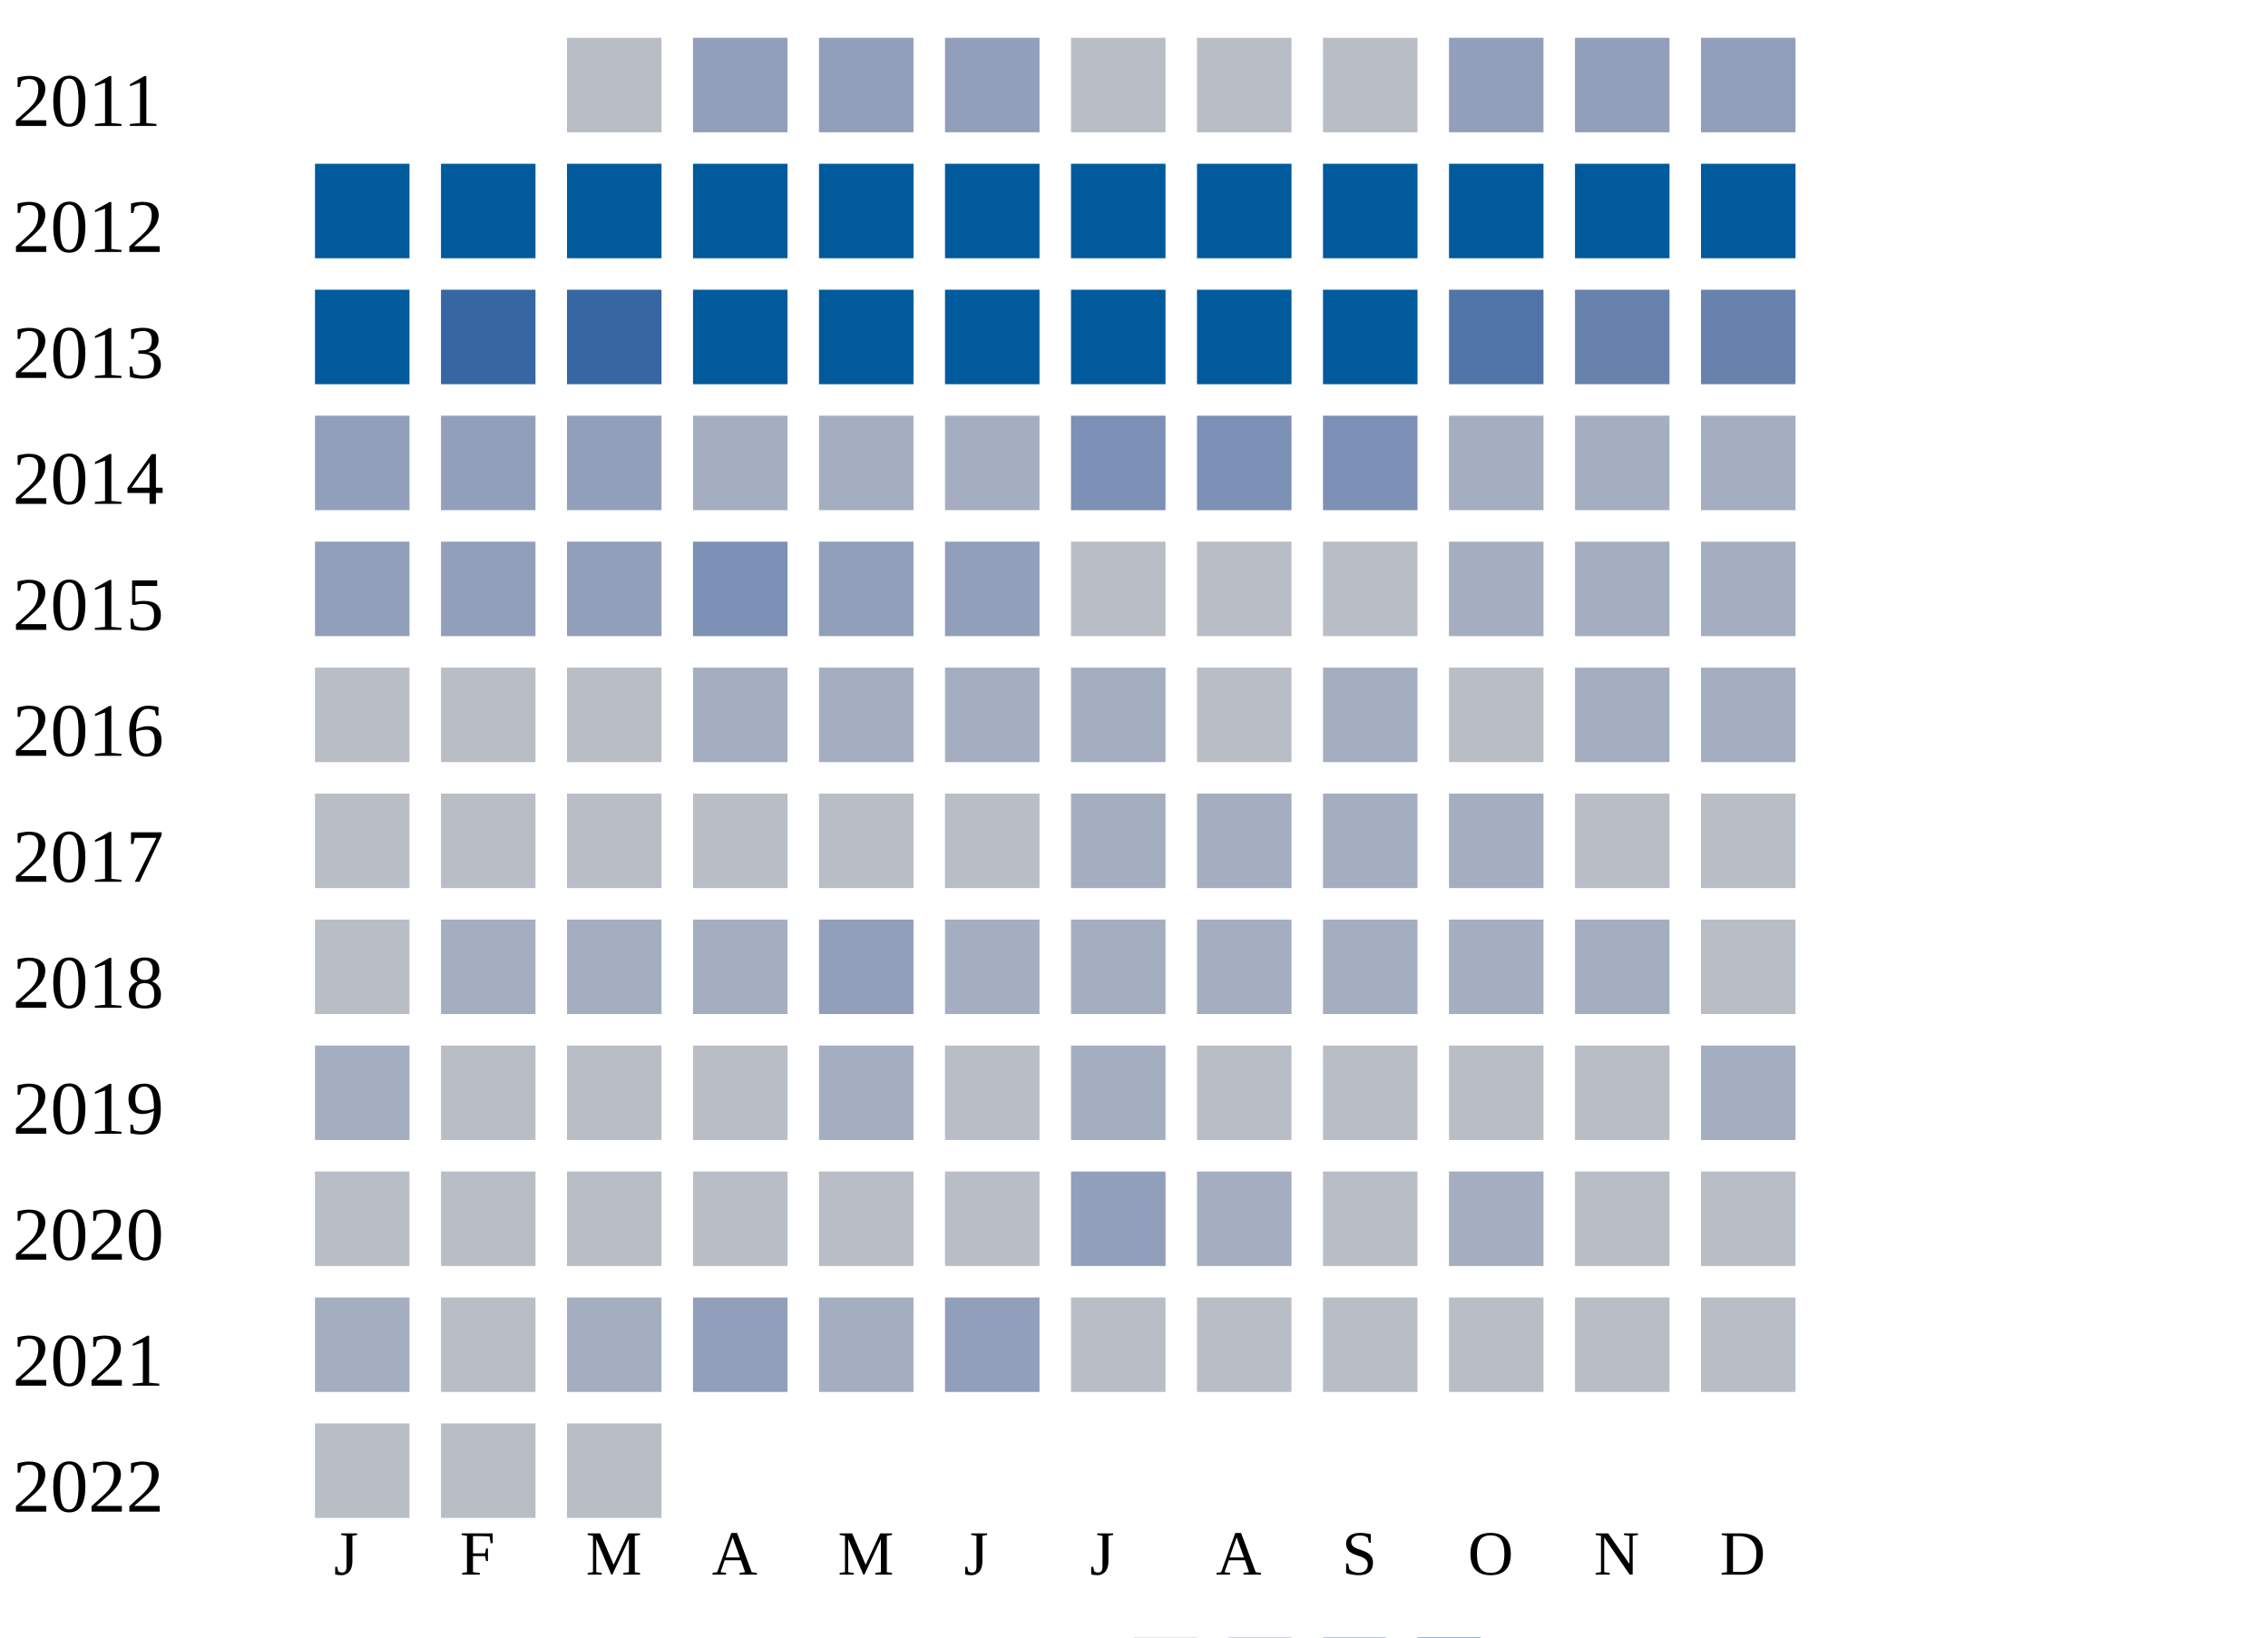
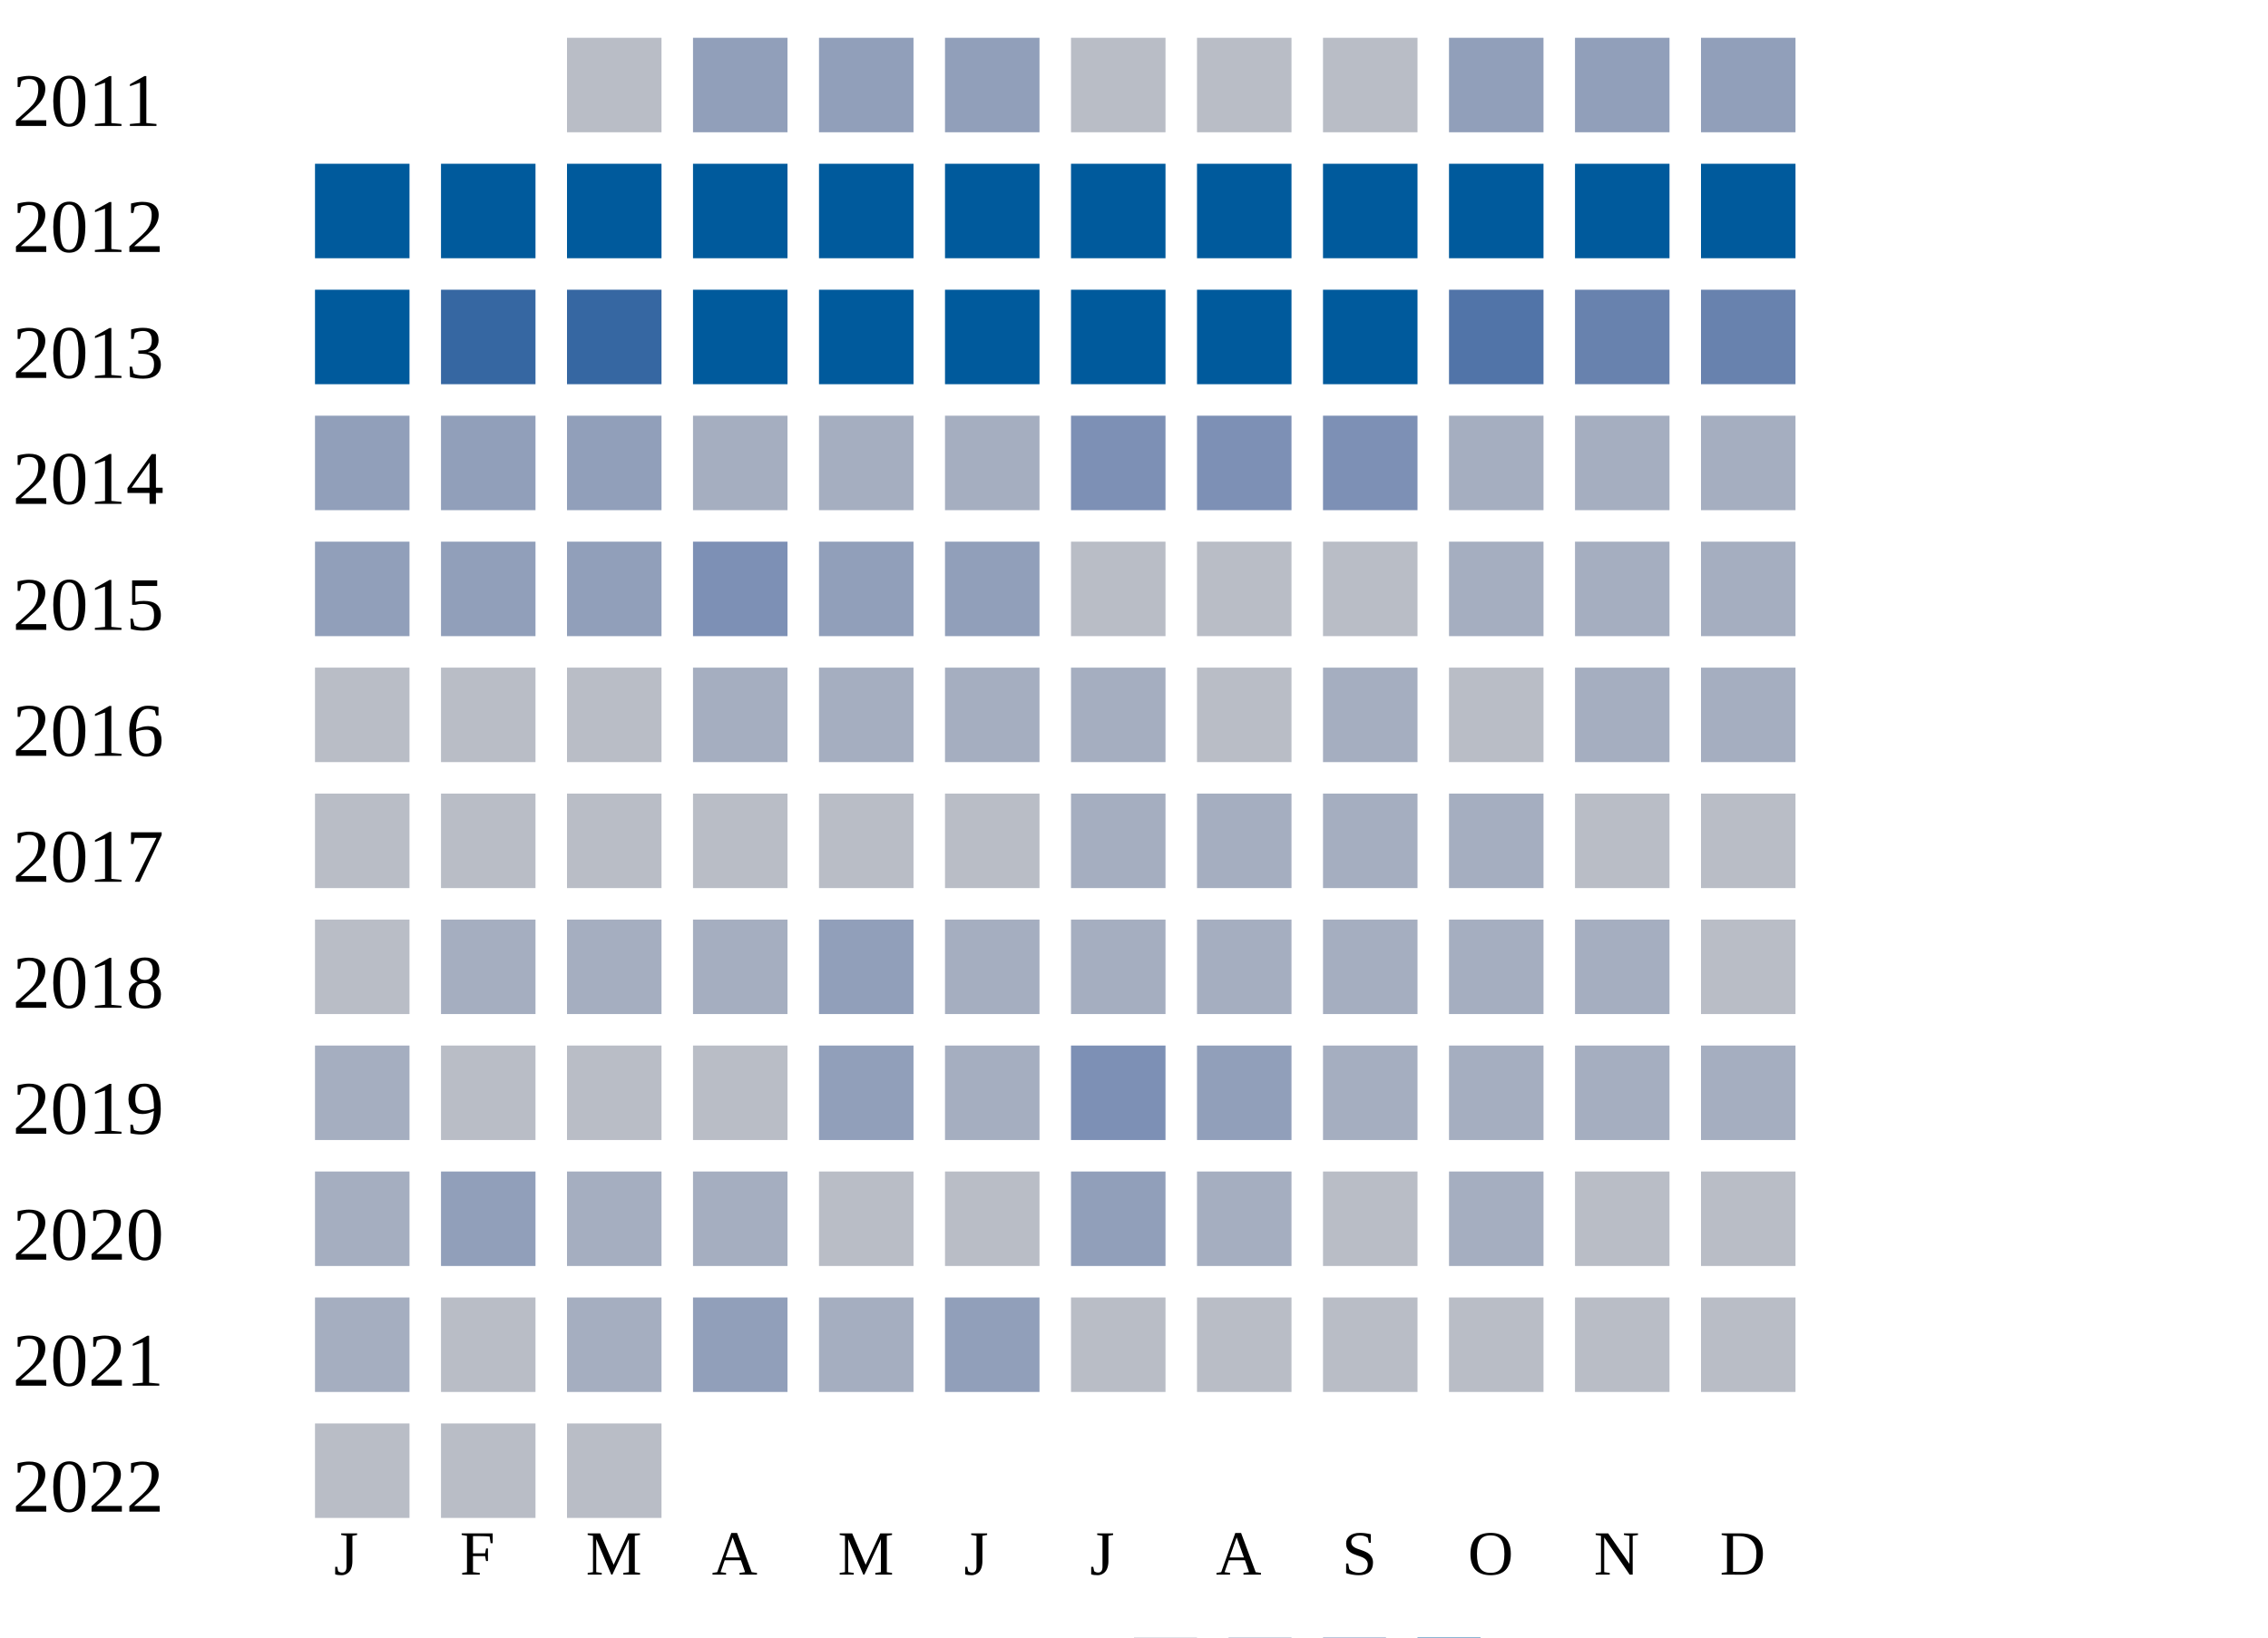
<svg xmlns="http://www.w3.org/2000/svg" width="360" height="260">
  <g transform="translate(0 0)">
    <text x="2" y="20">2011</text>
    <rect x="90" y="6" width="15" height="15" fill="#b9bdc6" />
    <rect x="110" y="6" width="15" height="15" fill="#919fba" />
    <rect x="130" y="6" width="15" height="15" fill="#919fba" />
    <rect x="150" y="6" width="15" height="15" fill="#919fba" />
    <rect x="170" y="6" width="15" height="15" fill="#b9bdc6" />
    <rect x="190" y="6" width="15" height="15" fill="#b9bdc6" />
    <rect x="210" y="6" width="15" height="15" fill="#b9bdc6" />
    <rect x="230" y="6" width="15" height="15" fill="#919fba" />
    <rect x="250" y="6" width="15" height="15" fill="#919fba" />
    <rect x="270" y="6" width="15" height="15" fill="#919fba" />
  </g>
  <g transform="translate(0 20)">
    <text x="2" y="20">2012</text>
    <rect x="50" y="6" width="15" height="15" fill="#005a9c" />
    <rect x="70" y="6" width="15" height="15" fill="#005a9c" />
    <rect x="90" y="6" width="15" height="15" fill="#005a9c" />
    <rect x="110" y="6" width="15" height="15" fill="#005a9c" />
    <rect x="130" y="6" width="15" height="15" fill="#005a9c" />
    <rect x="150" y="6" width="15" height="15" fill="#005a9c" />
    <rect x="170" y="6" width="15" height="15" fill="#005a9c" />
    <rect x="190" y="6" width="15" height="15" fill="#005a9c" />
    <rect x="210" y="6" width="15" height="15" fill="#005a9c" />
    <rect x="230" y="6" width="15" height="15" fill="#005a9c" />
    <rect x="250" y="6" width="15" height="15" fill="#005a9c" />
    <rect x="270" y="6" width="15" height="15" fill="#005a9c" />
  </g>
  <g transform="translate(0 40)">
    <text x="2" y="20">2013</text>
    <rect x="50" y="6" width="15" height="15" fill="#005a9c" />
    <rect x="70" y="6" width="15" height="15" fill="#3667a2" />
    <rect x="90" y="6" width="15" height="15" fill="#3667a2" />
    <rect x="110" y="6" width="15" height="15" fill="#005a9c" />
    <rect x="130" y="6" width="15" height="15" fill="#005a9c" />
    <rect x="150" y="6" width="15" height="15" fill="#005a9c" />
    <rect x="170" y="6" width="15" height="15" fill="#005a9c" />
    <rect x="190" y="6" width="15" height="15" fill="#005a9c" />
    <rect x="210" y="6" width="15" height="15" fill="#005a9c" />
    <rect x="230" y="6" width="15" height="15" fill="#5174a8" />
    <rect x="250" y="6" width="15" height="15" fill="#6882ae" />
    <rect x="270" y="6" width="15" height="15" fill="#6882ae" />
  </g>
  <g transform="translate(0 60)">
    <text x="2" y="20">2014</text>
    <rect x="50" y="6" width="15" height="15" fill="#919fba" />
    <rect x="70" y="6" width="15" height="15" fill="#919fba" />
    <rect x="90" y="6" width="15" height="15" fill="#919fba" />
    <rect x="110" y="6" width="15" height="15" fill="#a5aec0" />
    <rect x="130" y="6" width="15" height="15" fill="#a5aec0" />
    <rect x="150" y="6" width="15" height="15" fill="#a5aec0" />
    <rect x="170" y="6" width="15" height="15" fill="#7d90b5" />
    <rect x="190" y="6" width="15" height="15" fill="#7d90b5" />
    <rect x="210" y="6" width="15" height="15" fill="#7d90b5" />
    <rect x="230" y="6" width="15" height="15" fill="#a5aec0" />
    <rect x="250" y="6" width="15" height="15" fill="#a5aec0" />
    <rect x="270" y="6" width="15" height="15" fill="#a5aec0" />
  </g>
  <g transform="translate(0 80)">
    <text x="2" y="20">2015</text>
    <rect x="50" y="6" width="15" height="15" fill="#919fba" />
    <rect x="70" y="6" width="15" height="15" fill="#919fba" />
    <rect x="90" y="6" width="15" height="15" fill="#919fba" />
    <rect x="110" y="6" width="15" height="15" fill="#7d90b5" />
    <rect x="130" y="6" width="15" height="15" fill="#919fba" />
    <rect x="150" y="6" width="15" height="15" fill="#919fba" />
    <rect x="170" y="6" width="15" height="15" fill="#b9bdc6" />
    <rect x="190" y="6" width="15" height="15" fill="#b9bdc6" />
    <rect x="210" y="6" width="15" height="15" fill="#b9bdc6" />
    <rect x="230" y="6" width="15" height="15" fill="#a5aec0" />
    <rect x="250" y="6" width="15" height="15" fill="#a5aec0" />
    <rect x="270" y="6" width="15" height="15" fill="#a5aec0" />
  </g>
  <g transform="translate(0 100)">
    <text x="2" y="20">2016</text>
    <rect x="50" y="6" width="15" height="15" fill="#b9bdc6" />
    <rect x="70" y="6" width="15" height="15" fill="#b9bdc6" />
    <rect x="90" y="6" width="15" height="15" fill="#b9bdc6" />
    <rect x="110" y="6" width="15" height="15" fill="#a5aec0" />
    <rect x="130" y="6" width="15" height="15" fill="#a5aec0" />
    <rect x="150" y="6" width="15" height="15" fill="#a5aec0" />
    <rect x="170" y="6" width="15" height="15" fill="#a5aec0" />
    <rect x="190" y="6" width="15" height="15" fill="#b9bdc6" />
    <rect x="210" y="6" width="15" height="15" fill="#a5aec0" />
    <rect x="230" y="6" width="15" height="15" fill="#b9bdc6" />
    <rect x="250" y="6" width="15" height="15" fill="#a5aec0" />
    <rect x="270" y="6" width="15" height="15" fill="#a5aec0" />
  </g>
  <g transform="translate(0 120)">
    <text x="2" y="20">2017</text>
    <rect x="50" y="6" width="15" height="15" fill="#b9bdc6" />
    <rect x="70" y="6" width="15" height="15" fill="#b9bdc6" />
    <rect x="90" y="6" width="15" height="15" fill="#b9bdc6" />
    <rect x="110" y="6" width="15" height="15" fill="#b9bdc6" />
    <rect x="130" y="6" width="15" height="15" fill="#b9bdc6" />
    <rect x="150" y="6" width="15" height="15" fill="#b9bdc6" />
    <rect x="170" y="6" width="15" height="15" fill="#a5aec0" />
    <rect x="190" y="6" width="15" height="15" fill="#a5aec0" />
    <rect x="210" y="6" width="15" height="15" fill="#a5aec0" />
    <rect x="230" y="6" width="15" height="15" fill="#a5aec0" />
    <rect x="250" y="6" width="15" height="15" fill="#b9bdc6" />
    <rect x="270" y="6" width="15" height="15" fill="#b9bdc6" />
  </g>
  <g transform="translate(0 140)">
    <text x="2" y="20">2018</text>
    <rect x="50" y="6" width="15" height="15" fill="#b9bdc6" />
    <rect x="70" y="6" width="15" height="15" fill="#a5aec0" />
    <rect x="90" y="6" width="15" height="15" fill="#a5aec0" />
    <rect x="110" y="6" width="15" height="15" fill="#a5aec0" />
    <rect x="130" y="6" width="15" height="15" fill="#919fba" />
    <rect x="150" y="6" width="15" height="15" fill="#a5aec0" />
    <rect x="170" y="6" width="15" height="15" fill="#a5aec0" />
    <rect x="190" y="6" width="15" height="15" fill="#a5aec0" />
    <rect x="210" y="6" width="15" height="15" fill="#a5aec0" />
    <rect x="230" y="6" width="15" height="15" fill="#a5aec0" />
    <rect x="250" y="6" width="15" height="15" fill="#a5aec0" />
    <rect x="270" y="6" width="15" height="15" fill="#b9bdc6" />
  </g>
  <g transform="translate(0 160)">
    <text x="2" y="20">2019</text>
    <rect x="50" y="6" width="15" height="15" fill="#a5aec0" />
    <rect x="70" y="6" width="15" height="15" fill="#b9bdc6" />
    <rect x="90" y="6" width="15" height="15" fill="#b9bdc6" />
    <rect x="110" y="6" width="15" height="15" fill="#b9bdc6" />
-     <rect x="130" y="6" width="15" height="15" fill="#a5aec0" />
-     <rect x="150" y="6" width="15" height="15" fill="#b9bdc6" />
-     <rect x="170" y="6" width="15" height="15" fill="#a5aec0" />
-     <rect x="190" y="6" width="15" height="15" fill="#b9bdc6" />
-     <rect x="210" y="6" width="15" height="15" fill="#b9bdc6" />
-     <rect x="230" y="6" width="15" height="15" fill="#b9bdc6" />
-     <rect x="250" y="6" width="15" height="15" fill="#b9bdc6" />
+     <rect x="130" y="6" width="15" height="15" fill="#919fba" />
+     <rect x="150" y="6" width="15" height="15" fill="#a5aec0" />
+     <rect x="170" y="6" width="15" height="15" fill="#7d90b5" />
+     <rect x="190" y="6" width="15" height="15" fill="#919fba" />
+     <rect x="210" y="6" width="15" height="15" fill="#a5aec0" />
+     <rect x="230" y="6" width="15" height="15" fill="#a5aec0" />
+     <rect x="250" y="6" width="15" height="15" fill="#a5aec0" />
    <rect x="270" y="6" width="15" height="15" fill="#a5aec0" />
  </g>
  <g transform="translate(0 180)">
    <text x="2" y="20">2020</text>
-     <rect x="50" y="6" width="15" height="15" fill="#b9bdc6" />
-     <rect x="70" y="6" width="15" height="15" fill="#b9bdc6" />
-     <rect x="90" y="6" width="15" height="15" fill="#b9bdc6" />
-     <rect x="110" y="6" width="15" height="15" fill="#b9bdc6" />
+     <rect x="50" y="6" width="15" height="15" fill="#a5aec0" />
+     <rect x="70" y="6" width="15" height="15" fill="#919fba" />
+     <rect x="90" y="6" width="15" height="15" fill="#a5aec0" />
+     <rect x="110" y="6" width="15" height="15" fill="#a5aec0" />
    <rect x="130" y="6" width="15" height="15" fill="#b9bdc6" />
    <rect x="150" y="6" width="15" height="15" fill="#b9bdc6" />
    <rect x="170" y="6" width="15" height="15" fill="#919fba" />
    <rect x="190" y="6" width="15" height="15" fill="#a5aec0" />
    <rect x="210" y="6" width="15" height="15" fill="#b9bdc6" />
    <rect x="230" y="6" width="15" height="15" fill="#a5aec0" />
    <rect x="250" y="6" width="15" height="15" fill="#b9bdc6" />
    <rect x="270" y="6" width="15" height="15" fill="#b9bdc6" />
  </g>
  <g transform="translate(0 200)">
    <text x="2" y="20">2021</text>
    <rect x="50" y="6" width="15" height="15" fill="#a5aec0" />
    <rect x="70" y="6" width="15" height="15" fill="#b9bdc6" />
    <rect x="90" y="6" width="15" height="15" fill="#a5aec0" />
    <rect x="110" y="6" width="15" height="15" fill="#919fba" />
    <rect x="130" y="6" width="15" height="15" fill="#a5aec0" />
    <rect x="150" y="6" width="15" height="15" fill="#919fba" />
    <rect x="170" y="6" width="15" height="15" fill="#b9bdc6" />
    <rect x="190" y="6" width="15" height="15" fill="#b9bdc6" />
    <rect x="210" y="6" width="15" height="15" fill="#b9bdc6" />
    <rect x="230" y="6" width="15" height="15" fill="#b9bdc6" />
    <rect x="250" y="6" width="15" height="15" fill="#b9bdc6" />
    <rect x="270" y="6" width="15" height="15" fill="#b9bdc6" />
  </g>
  <g transform="translate(0 220)">
    <text x="2" y="20">2022</text>
    <rect x="50" y="6" width="15" height="15" fill="#b9bdc6" />
    <rect x="70" y="6" width="15" height="15" fill="#b9bdc6" />
    <rect x="90" y="6" width="15" height="15" fill="#b9bdc6" />
  </g>
  <text style="font-size: 10px; text-align: center" x="53" y="250">J</text>
  <text style="font-size: 10px; text-align: center" x="73" y="250">F</text>
  <text style="font-size: 10px; text-align: center" x="93" y="250">M</text>
  <text style="font-size: 10px; text-align: center" x="113" y="250">A</text>
  <text style="font-size: 10px; text-align: center" x="133" y="250">M</text>
  <text style="font-size: 10px; text-align: center" x="153" y="250">J</text>
  <text style="font-size: 10px; text-align: center" x="173" y="250">J</text>
  <text style="font-size: 10px; text-align: center" x="193" y="250">A</text>
  <text style="font-size: 10px; text-align: center" x="213" y="250">S</text>
  <text style="font-size: 10px; text-align: center" x="233" y="250">O</text>
  <text style="font-size: 10px; text-align: center" x="253" y="250">N</text>
  <text style="font-size: 10px; text-align: center" x="273" y="250">D</text>
  <text style="font-size: 10px;" x="155" y="269">Less</text>
  <rect fill="#b9bdc6" width="10" height="10" x="180" y="260" />
  <rect fill="#919fba" width="10" height="10" x="195" y="260" />
  <rect fill="#6882ae" width="10" height="10" x="210" y="260" />
  <rect fill="#005a9c" width="10" height="10" x="225" y="260" />
  <text x="240" y="269" style="font-size: 10px;">More</text>
</svg>
